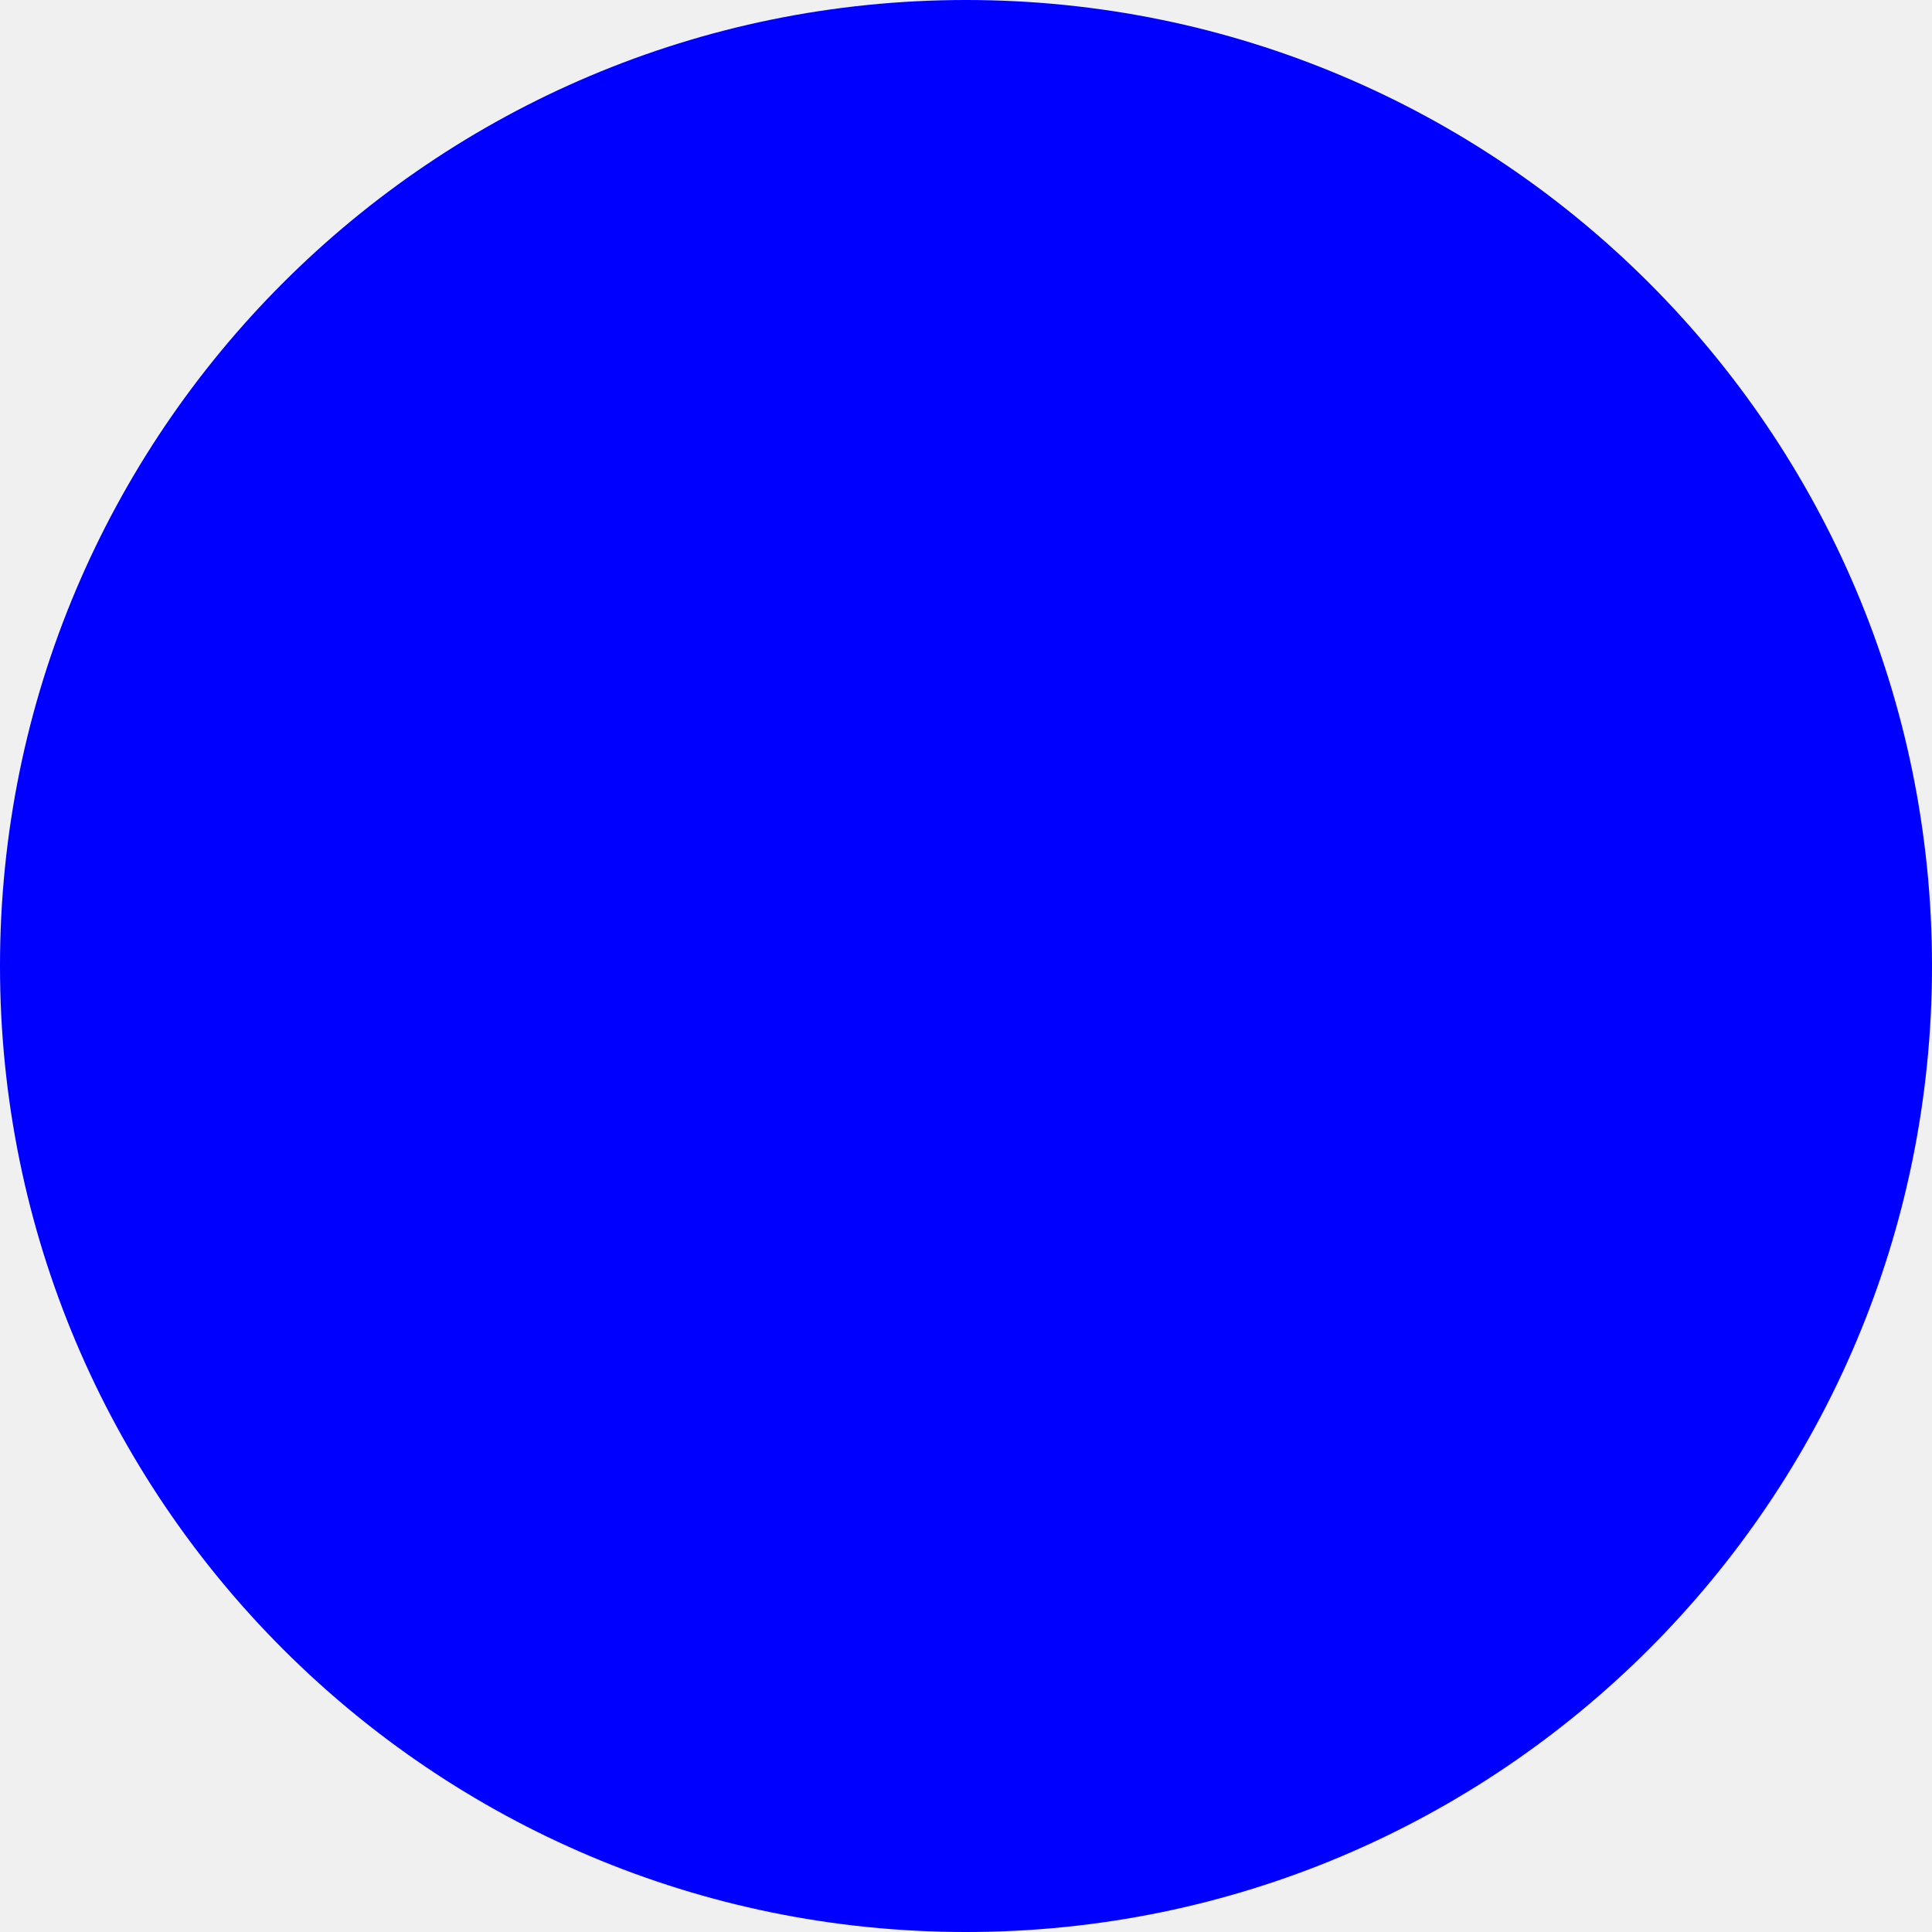
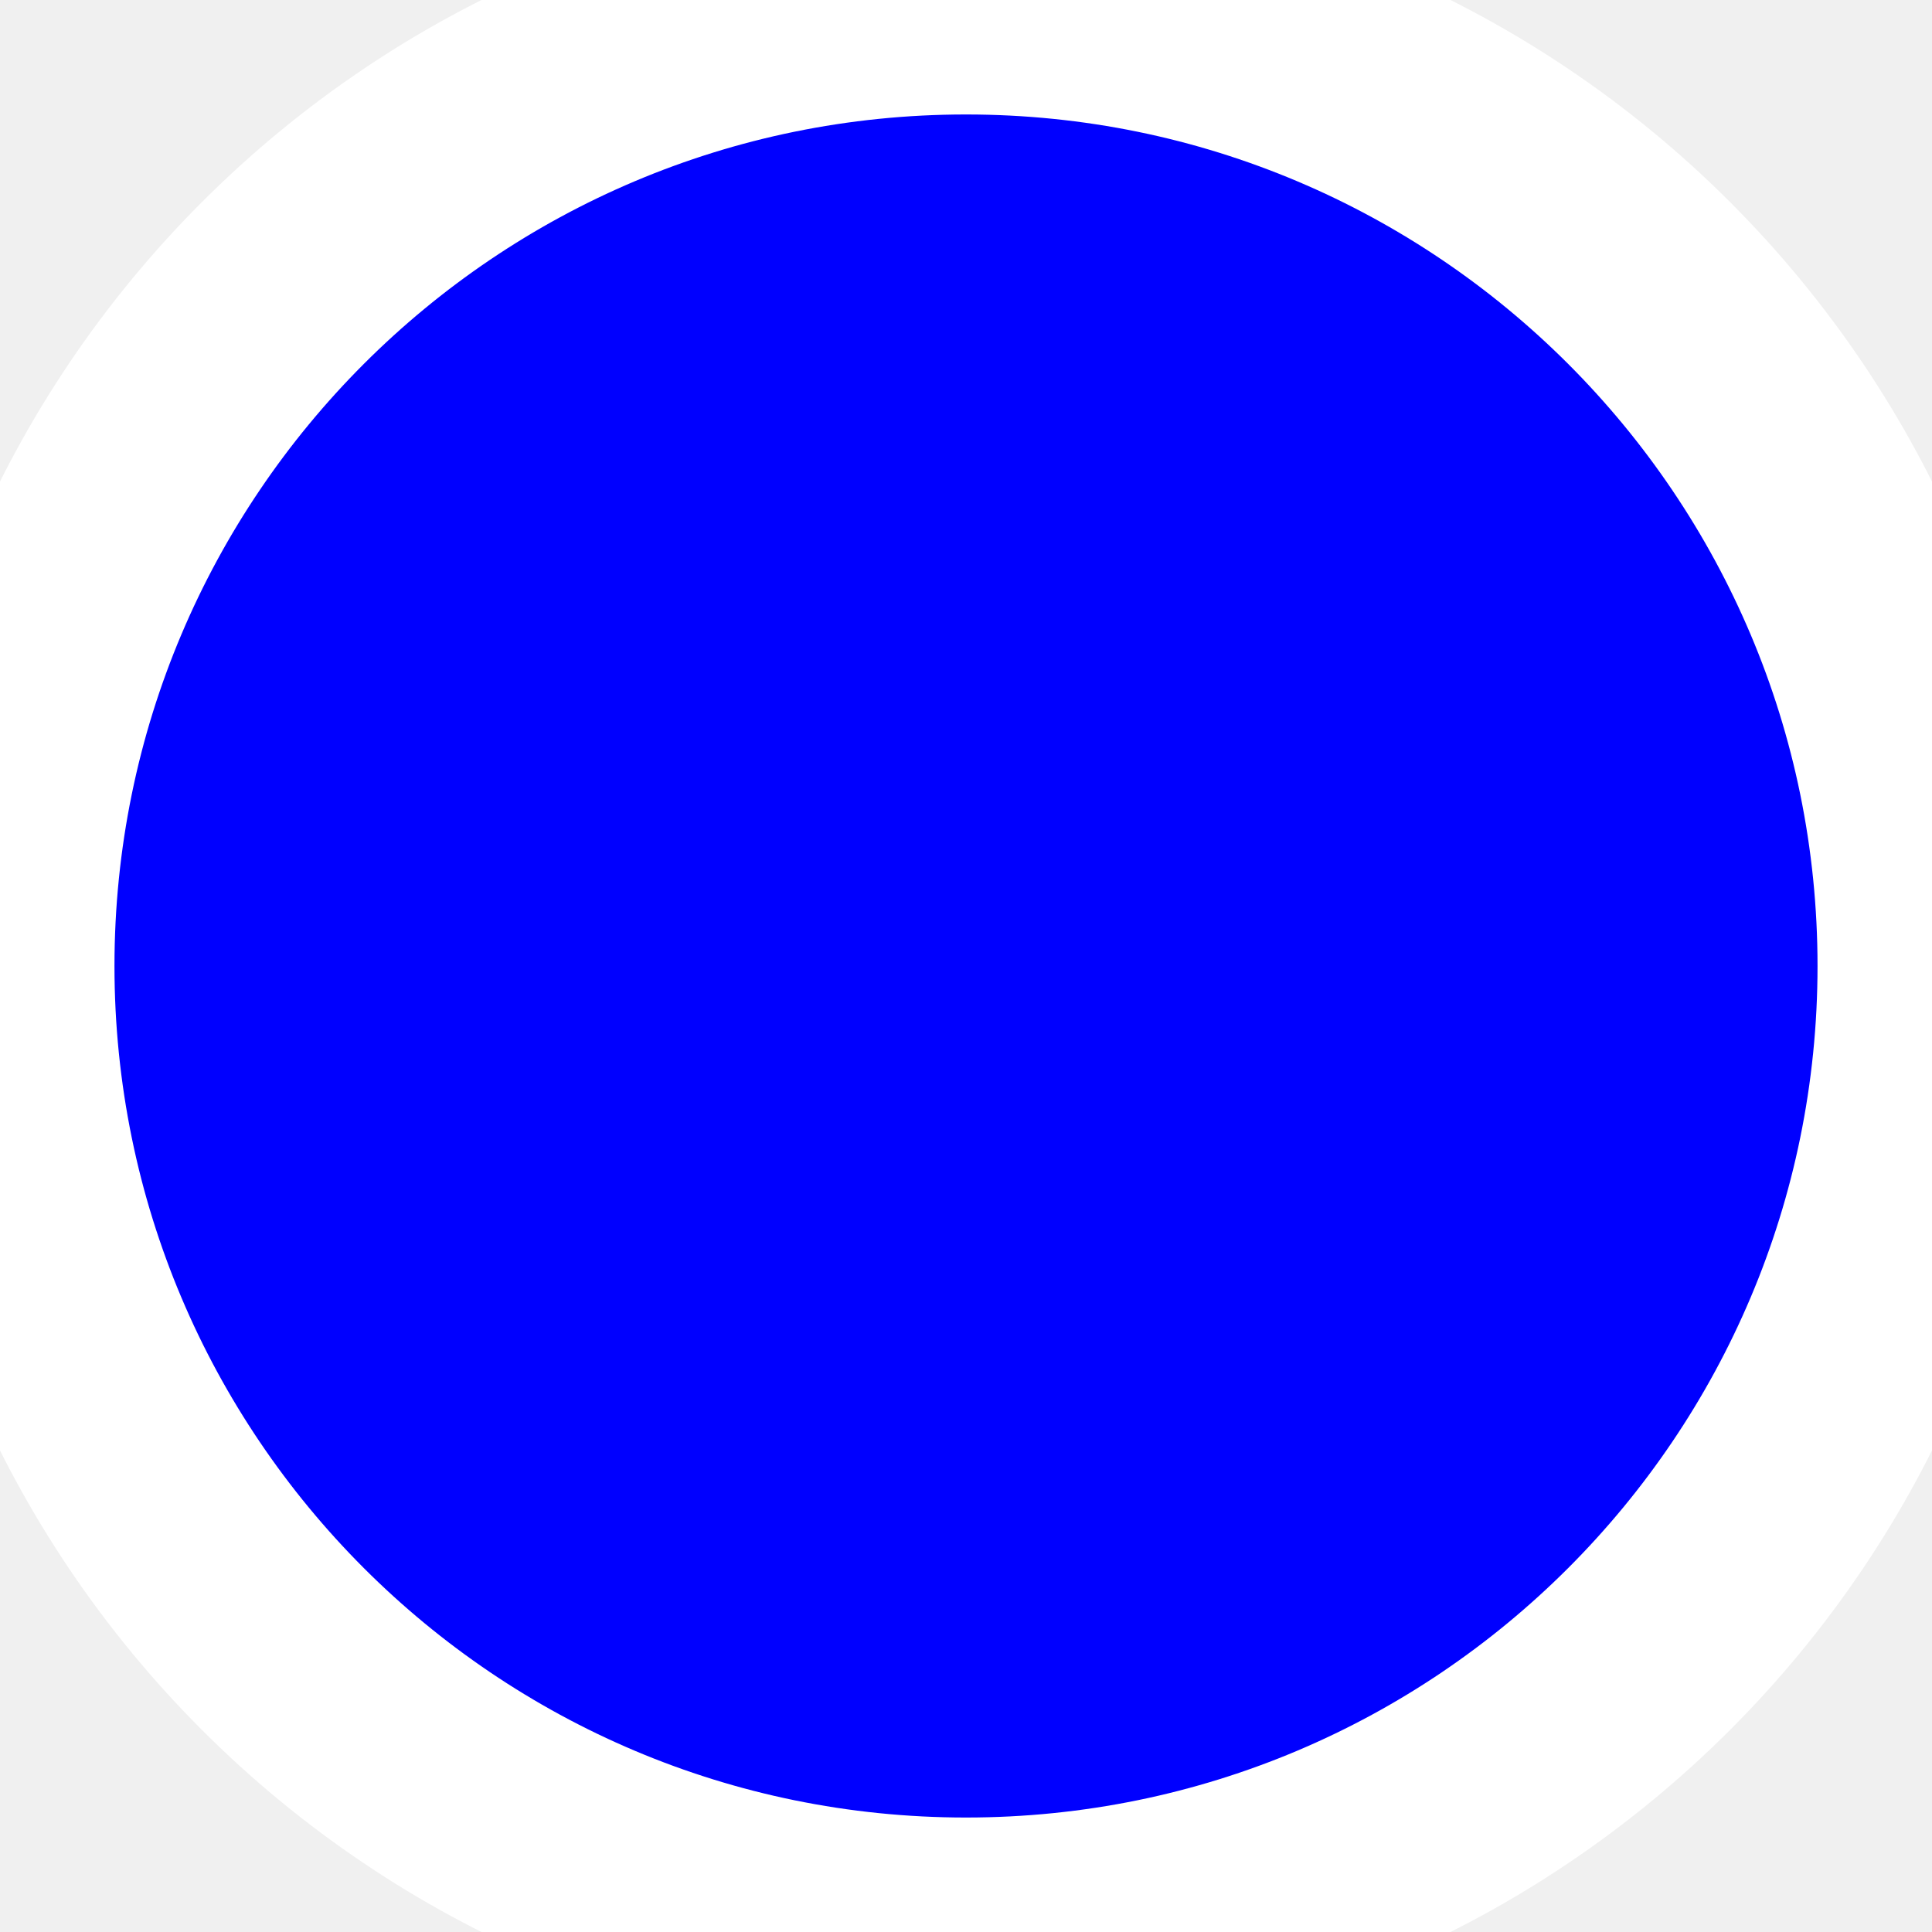
<svg xmlns="http://www.w3.org/2000/svg" width="12" height="12" version="1.1" viewBox="0 0 12 12">
-   <circle cx="6" cy="6" r="6" fill="#00f" stroke-width="1.422" />
+   <circle cx="6" cy="6" r="6" fill="#00f" stroke="white" stroke-width="1.422" />
</svg>
